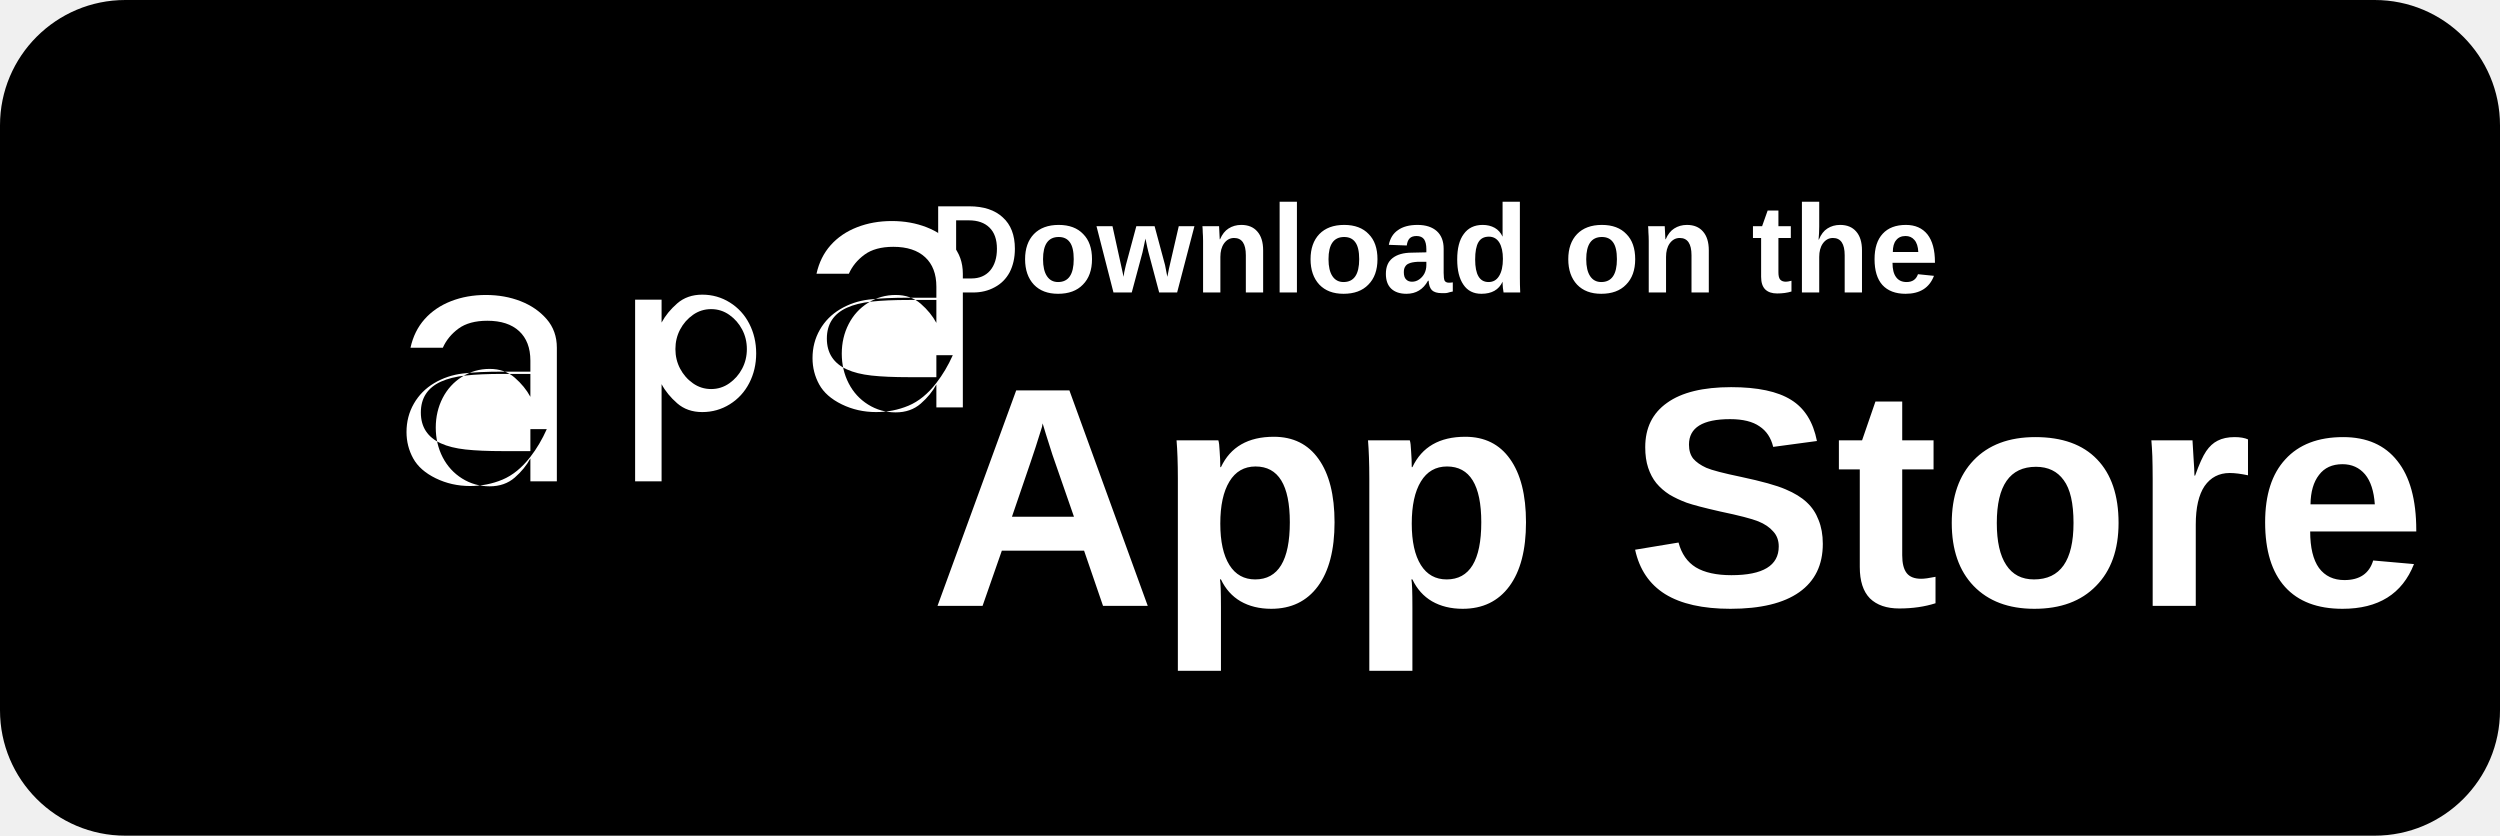
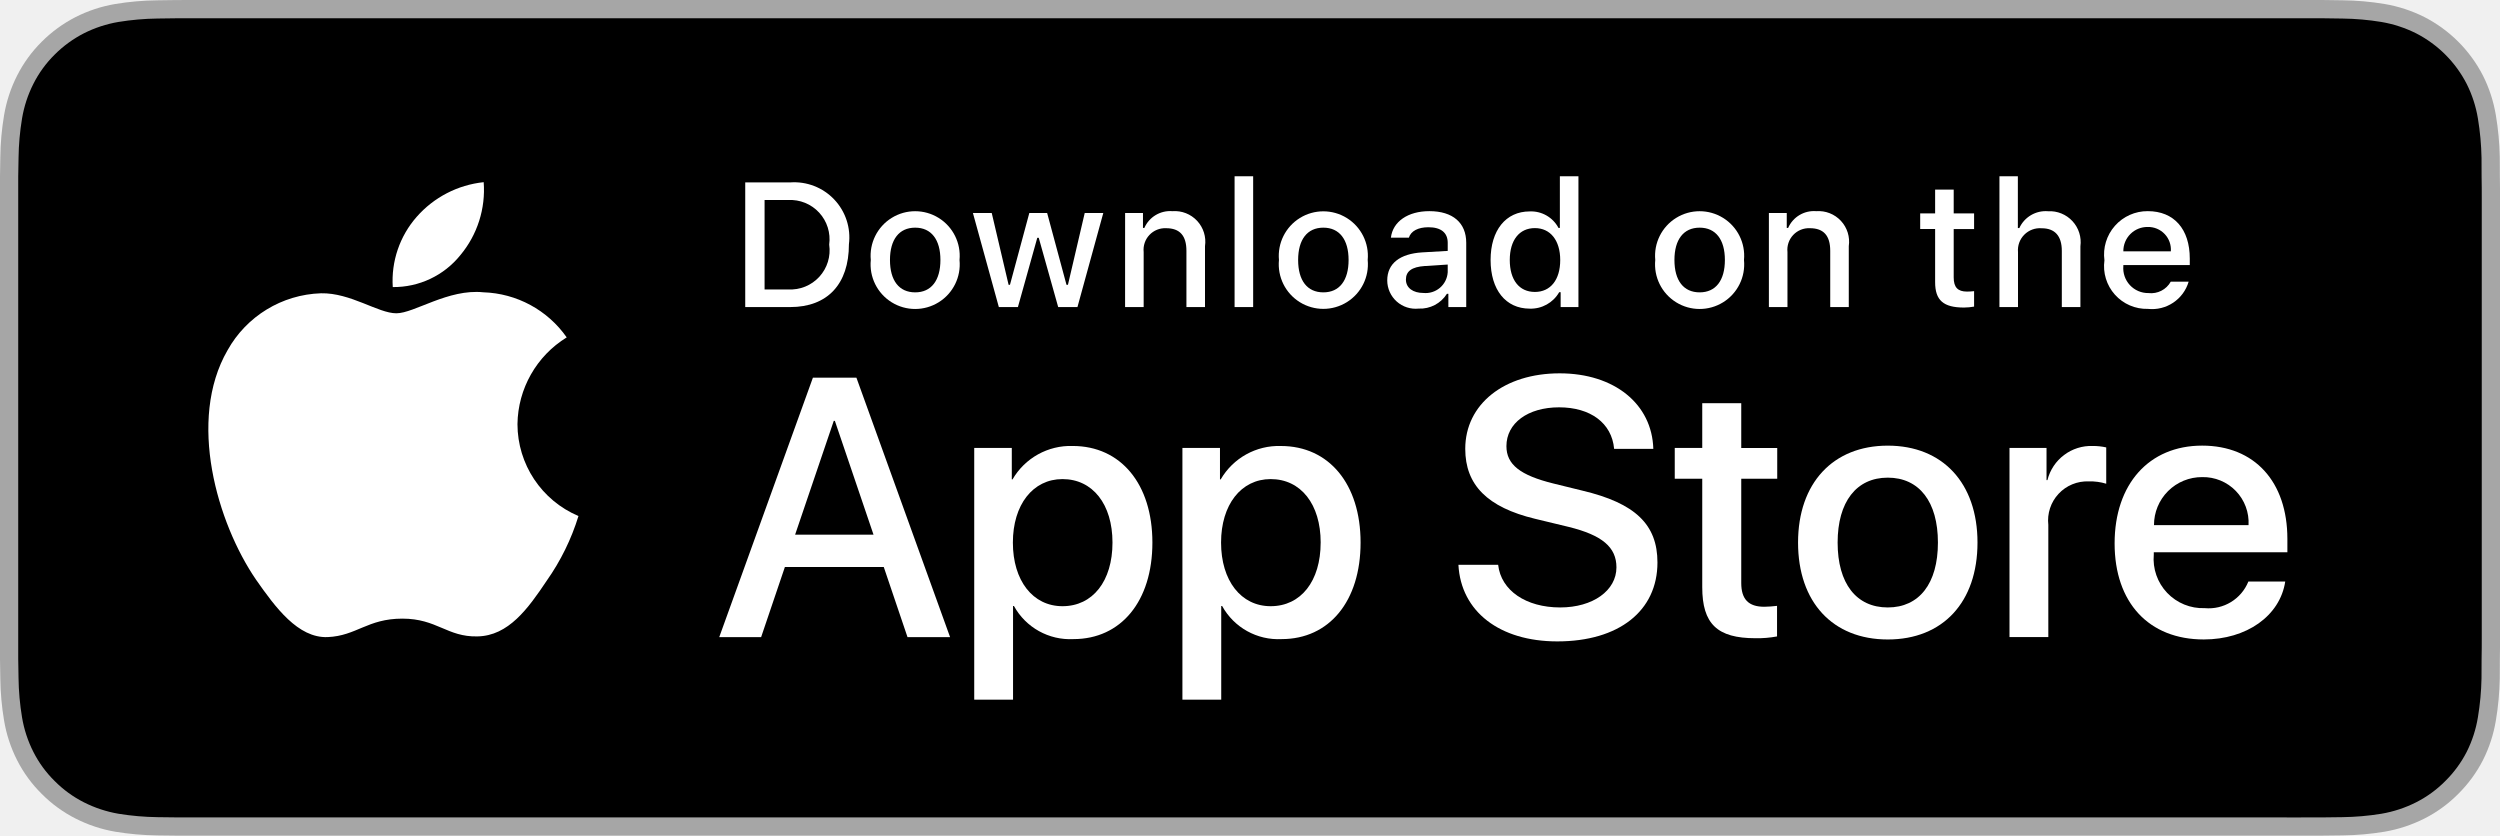
- <svg xmlns="http://www.w3.org/2000/svg" width="119.664" height="40" viewBox="0 0 119.664 40" version="1.1">
-   <g fill="none" fill-rule="evenodd">
-     <rect x="0" y="0" width="119.664" height="40" rx="6" fill="#000000" />
-     <g transform="translate(8.5,8)" fill="#FFFFFF">
-       <path d="M17.672,12.541 C17.452,13.034 17.19,13.477 16.887,13.868 C16.482,14.392 16.036,14.755 15.55,14.958 C15.064,15.161 14.547,15.263 13.999,15.263 C13.41,15.263 12.863,15.14 12.357,14.893 C11.851,14.646 11.491,14.329 11.278,13.942 C11.065,13.555 10.958,13.134 10.958,12.679 C10.958,12.183 11.075,11.73 11.309,11.322 C11.543,10.914 11.867,10.586 12.282,10.339 C12.697,10.092 13.153,9.938 13.65,9.878 C14.147,9.818 14.791,9.789 15.581,9.789 L16.887,9.789 L16.887,9.262 C16.887,8.652 16.706,8.181 16.349,7.85 C15.991,7.519 15.483,7.353 14.828,7.353 C14.248,7.353 13.789,7.478 13.447,7.728 C13.107,7.978 12.857,8.283 12.697,8.643 L11.149,8.643 C11.267,8.106 11.492,7.65 11.826,7.275 C12.161,6.9 12.582,6.614 13.088,6.416 C13.595,6.218 14.15,6.119 14.754,6.119 C15.357,6.119 15.912,6.218 16.419,6.416 C16.925,6.614 17.341,6.901 17.666,7.275 C17.991,7.649 18.154,8.106 18.154,8.643 L18.154,15.039 L16.887,15.039 L16.887,13.942 C16.709,14.273 16.46,14.578 16.14,14.858 C15.819,15.138 15.418,15.278 14.938,15.278 C14.459,15.278 14.018,15.153 13.618,14.903 C13.219,14.653 12.909,14.314 12.688,13.886 C12.469,13.458 12.358,12.985 12.358,12.468 C12.358,11.951 12.469,11.478 12.688,11.05 C12.909,10.622 13.219,10.283 13.618,10.033 C14.018,9.783 14.459,9.658 14.938,9.658 C15.418,9.658 15.819,9.798 16.14,10.078 C16.46,10.358 16.709,10.663 16.887,10.994 L16.887,9.897 L15.581,9.897 C14.851,9.897 14.251,9.923 13.781,9.975 C13.311,10.027 12.918,10.125 12.602,10.269 C12.286,10.413 12.047,10.608 11.886,10.854 C11.725,11.1 11.644,11.397 11.644,11.745 C11.644,12.093 11.725,12.39 11.886,12.636 C12.047,12.882 12.286,13.077 12.602,13.221 C12.918,13.365 13.311,13.463 13.781,13.515 C14.251,13.567 14.851,13.593 15.581,13.593 L16.887,13.593 L16.887,12.541 L17.672,12.541 Z" />
-       <path d="M23.167,15.039 L21.9,15.039 L21.9,6.343 L23.167,6.343 L23.167,7.44 C23.344,7.109 23.593,6.804 23.914,6.524 C24.235,6.244 24.635,6.104 25.115,6.104 C25.595,6.104 26.035,6.229 26.435,6.479 C26.835,6.729 27.145,7.068 27.365,7.496 C27.585,7.924 27.695,8.397 27.695,8.914 C27.695,9.431 27.585,9.904 27.365,10.332 C27.145,10.76 26.835,11.099 26.435,11.349 C26.035,11.599 25.595,11.724 25.115,11.724 C24.635,11.724 24.235,11.584 23.914,11.304 C23.593,11.024 23.344,10.719 23.167,10.388 L23.167,15.039 Z M26.409,10.347 C26.669,10.164 26.874,9.93 27.024,9.645 C27.174,9.36 27.249,9.048 27.249,8.709 C27.249,8.37 27.174,8.058 27.024,7.773 C26.874,7.488 26.669,7.254 26.409,7.071 C26.149,6.888 25.859,6.796 25.539,6.796 C25.219,6.796 24.929,6.888 24.669,7.071 C24.409,7.254 24.204,7.488 24.054,7.773 C23.904,8.058 23.829,8.37 23.829,8.709 C23.829,9.048 23.904,9.36 24.054,9.645 C24.204,9.93 24.409,10.164 24.669,10.347 C24.929,10.53 25.219,10.622 25.539,10.622 C25.859,10.622 26.149,10.53 26.409,10.347 Z" />
-       <path d="M33.433,11.724 C32.844,11.724 32.297,11.601 31.791,11.354 C31.285,11.107 30.925,10.79 30.712,10.403 C30.499,10.016 30.392,9.595 30.392,9.14 C30.392,8.644 30.509,8.191 30.743,7.783 C30.977,7.375 31.301,7.047 31.716,6.8 C32.131,6.553 32.587,6.399 33.084,6.339 C33.581,6.279 34.225,6.25 35.015,6.25 L36.32,6.25 L36.32,5.723 C36.32,5.113 36.14,4.642 35.782,4.311 C35.424,3.98 34.917,3.814 34.261,3.814 C33.682,3.814 33.222,3.939 32.881,4.189 C32.54,4.439 32.29,4.744 32.131,5.104 L30.582,5.104 C30.7,4.567 30.926,4.111 31.26,3.736 C31.594,3.361 32.015,3.075 32.522,2.877 C33.029,2.679 33.584,2.58 34.187,2.58 C34.79,2.58 35.345,2.679 35.852,2.877 C36.359,3.075 36.775,3.362 37.1,3.736 C37.425,4.11 37.587,4.567 37.587,5.104 L37.587,11.5 L36.32,11.5 L36.32,10.403 C36.143,10.734 35.894,11.039 35.573,11.319 C35.252,11.599 34.852,11.739 34.372,11.739 C33.892,11.739 33.452,11.614 33.052,11.364 C32.652,11.114 32.342,10.775 32.122,10.347 C31.902,9.919 31.792,9.446 31.792,8.929 C31.792,8.412 31.902,7.939 32.122,7.511 C32.342,7.083 32.652,6.744 33.052,6.494 C33.452,6.244 33.892,6.119 34.372,6.119 C34.852,6.119 35.252,6.259 35.573,6.539 C35.894,6.819 36.143,7.124 36.32,7.455 L36.32,6.358 L35.015,6.358 C34.285,6.358 33.685,6.384 33.215,6.436 C32.745,6.488 32.352,6.586 32.036,6.73 C31.72,6.874 31.481,7.069 31.32,7.315 C31.159,7.561 31.078,7.858 31.078,8.206 C31.078,8.554 31.159,8.851 31.32,9.097 C31.481,9.343 31.72,9.538 32.036,9.682 C32.352,9.826 32.745,9.924 33.215,9.976 C33.685,10.028 34.285,10.054 35.015,10.054 L36.32,10.054 L36.32,9.002 L37.106,9.002 C36.885,9.495 36.623,9.938 36.32,10.329 C35.916,10.853 35.47,11.216 34.984,11.419 C34.498,11.622 33.981,11.724 33.433,11.724 Z" />
+ <svg xmlns="http://www.w3.org/2000/svg" id="livetype" width="119.664" height="40" viewBox="0 0 119.664 40">
+   <g>
+     <g>
+       <g>
+         <path d="M110.135,0H9.535c-.367,0-.729,0-1.095.002-.306.002-.61.008-.919.013A13.215,13.215,0,0,0,5.517.191a6.665,6.665,0,0,0-1.901.627A6.438,6.438,0,0,0,1.998,1.997,6.258,6.258,0,0,0,.819,3.618a6.601,6.601,0,0,0-.625,1.903,12.993,12.993,0,0,0-.179,2.002C.006,7.83.005,8.138,0,8.444V31.559c.005.31.006.611.015.922a12.992,12.992,0,0,0,.179,2.002,6.588,6.588,0,0,0,.625,1.904A6.208,6.208,0,0,0,1.998,38.001a6.274,6.274,0,0,0,1.619,1.179,6.701,6.701,0,0,0,1.901.631,13.455,13.455,0,0,0,2.004.177c.309.007.613.011.919.011C8.806,40,9.168,40,9.535,40H110.135c.359,0,.725,0,1.084-.002.305,0,.617-.004.922-.011a13.279,13.279,0,0,0,2-.177,6.804,6.804,0,0,0,1.908-.631,6.277,6.277,0,0,0,1.617-1.179,6.395,6.395,0,0,0,1.182-1.614,6.604,6.604,0,0,0,.619-1.904,13.506,13.506,0,0,0,.186-2.002c.004-.311.004-.611.004-.922.008-.363.008-.725.008-1.094V9.536c0-.366,0-.729-.008-1.092,0-.307,0-.614-.004-.921a13.507,13.507,0,0,0-.186-2.002,6.618,6.618,0,0,0-.619-1.903,6.466,6.466,0,0,0-2.799-2.8,6.768,6.768,0,0,0-1.908-.627,13.044,13.044,0,0,0-2-.177c-.305-.005-.617-.011-.922-.013-.359-.002-.725-.002-1.084-.002Z" style="fill: #a6a6a6" />
+         <path d="M8.445,39.125c-.305,0-.602-.004-.904-.011a12.687,12.687,0,0,1-1.869-.163,5.884,5.884,0,0,1-1.657-.548,5.406,5.406,0,0,1-1.397-1.017,5.321,5.321,0,0,1-1.021-1.397,5.722,5.722,0,0,1-.543-1.657,12.414,12.414,0,0,1-.167-1.875c-.006-.211-.015-.913-.015-.913V8.444S.882,7.753.888,7.55a12.37,12.37,0,0,1,.166-1.872,5.755,5.755,0,0,1,.543-1.662A5.373,5.373,0,0,1,2.612,2.618,5.565,5.565,0,0,1,4.014,1.595a5.823,5.823,0,0,1,1.653-.544A12.586,12.586,0,0,1,7.543.887L8.445.875H111.214l.913.013a12.385,12.385,0,0,1,1.858.163,5.938,5.938,0,0,1,1.671.548,5.594,5.594,0,0,1,2.415,2.42,5.763,5.763,0,0,1,.535,1.649,12.995,12.995,0,0,1,.174,1.887c.003.283.003.587.003.89.008.375.008.732.008,1.092V30.465c0,.363,0,.718-.008,1.075,0,.325,0,.623-.004.93a12.731,12.731,0,0,1-.171,1.853,5.739,5.739,0,0,1-.54,1.67,5.48,5.48,0,0,1-1.016,1.386,5.413,5.413,0,0,1-1.399,1.022,5.862,5.862,0,0,1-1.668.55,12.542,12.542,0,0,1-1.869.163c-.293.007-.6.011-.897.011l-1.084.002Z" />
+       </g>
+       <g id="_Group_" data-name="&lt;Group&gt;">
+         <g id="_Group_2" data-name="&lt;Group&gt;">
+           <g id="_Group_3" data-name="&lt;Group&gt;">
+             <path id="_Path_" data-name="&lt;Path&gt;" d="M24.769,20.301a4.949,4.949,0,0,1,2.357-4.152,5.066,5.066,0,0,0-3.991-2.158c-1.679-.176-3.307,1.005-4.163,1.005-.872,0-2.19-.987-3.608-.958a5.315,5.315,0,0,0-4.473,2.728c-1.934,3.348-.491,8.269,1.361,10.976.927,1.325,2.01,2.806,3.428,2.753,1.387-.058,1.905-.884,3.579-.884,1.659,0,2.145.884,3.591.851,1.488-.024,2.426-1.331,3.321-2.669a10.962,10.962,0,0,0,1.518-3.093A4.782,4.782,0,0,1,24.769,20.301Z" style="fill: #fff" />
+             <path id="_Path_2" data-name="&lt;Path&gt;" d="M22.037,12.211a4.872,4.872,0,0,0,1.115-3.491,4.957,4.957,0,0,0-3.208,1.66,4.636,4.636,0,0,0-1.144,3.361A4.099,4.099,0,0,0,22.037,12.211Z" style="fill: #fff" />
+           </g>
+         </g>
+         <g>
+           <path d="M42.302,27.14h-4.733l-1.137,3.356H34.427l4.483-12.418h2.083l4.483,12.418H43.438ZM38.059,25.591h3.752l-1.85-5.447h-.052Z" style="fill: #fff" />
+           <path d="M55.16,25.97c0,2.813-1.506,4.621-3.778,4.621a3.069,3.069,0,0,1-2.849-1.584h-.043v4.484h-1.858V21.442H48.43v1.506h.034a3.212,3.212,0,0,1,2.883-1.601C53.645,21.348,55.16,23.164,55.16,25.97Zm-1.91,0c0-1.833-.947-3.038-2.393-3.038-1.42,0-2.375,1.23-2.375,3.038,0,1.824.955,3.046,2.375,3.046C52.302,29.016,53.25,27.819,53.25,25.97Z" style="fill: #fff" />
+           <path d="M65.125,25.97c0,2.813-1.506,4.621-3.778,4.621a3.069,3.069,0,0,1-2.849-1.584h-.043v4.484h-1.858V21.442H58.395v1.506h.034A3.212,3.212,0,0,1,61.312,21.348C63.61,21.348,65.125,23.164,65.125,25.97Zm-1.91,0c0-1.833-.947-3.038-2.393-3.038-1.42,0-2.375,1.23-2.375,3.038,0,1.824.955,3.046,2.375,3.046C62.267,29.016,63.214,27.819,63.214,25.97Z" style="fill: #fff" />
+           <path d="M71.71,27.036c.138,1.231,1.334,2.04,2.969,2.04,1.566,0,2.693-.809,2.693-1.919,0-.964-.68-1.541-2.289-1.937l-1.609-.388c-2.28-.551-3.339-1.617-3.339-3.348,0-2.143,1.867-3.614,4.519-3.614,2.624,0,4.423,1.472,4.483,3.614h-1.876c-.112-1.239-1.137-1.987-2.634-1.987s-2.521.757-2.521,1.858c0,.878.654,1.395,2.255,1.79l1.368.336c2.548.603,3.606,1.626,3.606,3.442,0,2.323-1.851,3.778-4.794,3.778-2.754,0-4.613-1.421-4.733-3.667Z" style="fill: #fff" />
+           <path d="M83.346,19.3v2.143h1.722v1.472H83.346v4.991c0,.775.345,1.137,1.102,1.137a5.808,5.808,0,0,0,.611-.043v1.463a5.104,5.104,0,0,1-1.032.086c-1.833,0-2.548-.688-2.548-2.444V22.914H80.163V21.442H81.479V19.3Z" style="fill: #fff" />
+           <path d="M86.065,25.97c0-2.849,1.678-4.639,4.294-4.639,2.625,0,4.295,1.79,4.295,4.639,0,2.856-1.661,4.639-4.295,4.639C87.726,30.608,86.065,28.826,86.065,25.97Zm6.695,0c0-1.954-.896-3.107-2.401-3.107s-2.4,1.162-2.4,3.107c0,1.962.895,3.106,2.4,3.106S92.76,27.932,92.76,25.97Z" style="fill: #fff" />
+           <path d="M96.186,21.442h1.772v1.541h.043a2.159,2.159,0,0,1,2.178-1.636,2.866,2.866,0,0,1,.637.069v1.738a2.598,2.598,0,0,0-.835-.112,1.873,1.873,0,0,0-1.937,2.083v5.37h-1.858Z" style="fill: #fff" />
+           <path d="M109.384,27.837c-.25,1.644-1.851,2.771-3.898,2.771-2.634,0-4.269-1.765-4.269-4.596,0-2.84,1.644-4.682,4.19-4.682,2.505,0,4.08,1.721,4.08,4.466v.637h-6.395v.112a2.358,2.358,0,0,0,2.436,2.564,2.048,2.048,0,0,0,2.091-1.273Zm-6.282-2.702h4.526a2.177,2.177,0,0,0-2.221-2.298A2.292,2.292,0,0,0,103.102,25.135Z" style="fill: #fff" />
+         </g>
+       </g>
    </g>
-     <text fill="#FFFFFF" font-family="Arial-BoldMT, Arial" font-size="6" font-weight="bold">
-       <tspan x="44.5" y="14">Download on the</tspan>
-     </text>
-     <text fill="#FFFFFF" font-family="Arial-BoldMT, Arial" font-size="15" font-weight="bold">
-       <tspan x="44.5" y="29">App Store</tspan>
-     </text>
+     <g id="_Group_4" data-name="&lt;Group&gt;">
+       <g>
+         <path d="M37.826,8.731a2.64,2.64,0,0,1,2.808,2.965c0,1.906-1.03,3.002-2.808,3.002H35.671V8.731Zm-1.229,5.123h1.125a1.876,1.876,0,0,0,1.968-2.146,1.881,1.881,0,0,0-1.968-2.134h-1.125Z" style="fill: #fff" />
+         <path d="M41.681,12.444a2.133,2.133,0,1,1,4.247,0,2.134,2.134,0,1,1-4.247,0Zm3.333,0c0-.976-.438-1.547-1.208-1.547-.772,0-1.207.571-1.207,1.547,0,.984.435,1.55,1.207,1.55C44.575,13.995,45.014,13.424,45.014,12.444Z" style="fill: #fff" />
+         <path d="M51.573,14.698h-.922l-.931-3.316h-.07l-.927,3.316h-.913l-1.241-4.503h.901l.807,3.436h.066l.926-3.436h.853l.926,3.436h.07l.803-3.436h.889Z" style="fill: #fff" />
+         <path d="M53.854,10.195H54.709v.715h.066a1.348,1.348,0,0,1,1.344-.802,1.465,1.465,0,0,1,1.559,1.675v2.915h-.889V12.006c0-.724-.314-1.083-.972-1.083a1.033,1.033,0,0,0-1.075,1.141v2.634h-.889Z" style="fill: #fff" />
+         <path d="M59.094,8.437h.889v6.261h-.889Z" style="fill: #fff" />
+         <path d="M61.218,12.444a2.133,2.133,0,1,1,4.248,0,2.134,2.134,0,1,1-4.248,0Zm3.333,0c0-.976-.438-1.547-1.208-1.547-.772,0-1.207.571-1.207,1.547,0,.984.435,1.55,1.207,1.55C64.112,13.995,64.551,13.424,64.551,12.444Z" style="fill: #fff" />
+         <path d="M66.401,13.424c0-.811.604-1.278,1.675-1.344l1.22-.07v-.389c0-.476-.314-.744-.922-.744-.496,0-.84.182-.938.5h-.86c.091-.773.818-1.27,1.84-1.27,1.129,0,1.766.562,1.766,1.513v3.077h-.855v-.633h-.07a1.515,1.515,0,0,1-1.353.707A1.36,1.36,0,0,1,66.401,13.424Zm2.895-.385v-.376l-1.1.07c-.62.042-.901.252-.901.649,0,.405.352.641.835.641A1.062,1.062,0,0,0,69.295,13.04Z" style="fill: #fff" />
+         <path d="M71.348,12.444c0-1.423.731-2.324,1.869-2.324a1.484,1.484,0,0,1,1.381.79h.066V8.437h.889v6.261h-.852v-.711h-.07a1.563,1.563,0,0,1-1.414.786C72.072,14.772,71.348,13.871,71.348,12.444Zm.918,0c0,.955.45,1.53,1.203,1.53.749,0,1.212-.583,1.212-1.526,0-.938-.468-1.53-1.212-1.53C72.721,10.918,72.266,11.497,72.266,12.444Z" style="fill: #fff" />
+         <path d="M79.23,12.444a2.133,2.133,0,1,1,4.247,0,2.134,2.134,0,1,1-4.247,0Zm3.333,0c0-.976-.438-1.547-1.208-1.547-.772,0-1.207.571-1.207,1.547,0,.984.435,1.55,1.207,1.55C82.125,13.995,82.563,13.424,82.563,12.444Z" style="fill: #fff" />
+         <path d="M84.669,10.195h.855v.715h.066a1.348,1.348,0,0,1,1.344-.802,1.465,1.465,0,0,1,1.559,1.675v2.915H87.605V12.006c0-.724-.314-1.083-.972-1.083a1.033,1.033,0,0,0-1.075,1.141v2.634h-.889Z" style="fill: #fff" />
+         <path d="M93.515,9.074v1.142h.976v.749h-.976V13.279c0,.472.194.678.637.678a2.967,2.967,0,0,0,.339-.021v.74a2.916,2.916,0,0,1-.483.045c-.988,0-1.382-.348-1.382-1.216v-2.543h-.715v-.749h.715V9.074Z" style="fill: #fff" />
+         <path d="M95.705,8.437h.881v2.481h.07a1.386,1.386,0,0,1,1.373-.807,1.483,1.483,0,0,1,1.551,1.679v2.907H98.69v-2.688c0-.719-.335-1.083-.963-1.083a1.052,1.052,0,0,0-1.134,1.142v2.63h-.889Z" style="fill: #fff" />
+         <path d="M104.761,13.482a1.828,1.828,0,0,1-1.951,1.303A2.045,2.045,0,0,1,100.73,12.46a2.077,2.077,0,0,1,2.076-2.353c1.253,0,2.009.856,2.009,2.27V12.688h-3.18v.05a1.19,1.19,0,0,0,1.199,1.29,1.079,1.079,0,0,0,1.071-.546Zm-3.126-1.451h2.274a1.086,1.086,0,0,0-1.108-1.167A1.152,1.152,0,0,0,101.635,12.031Z" style="fill: #fff" />
+       </g>
+     </g>
  </g>
</svg>
